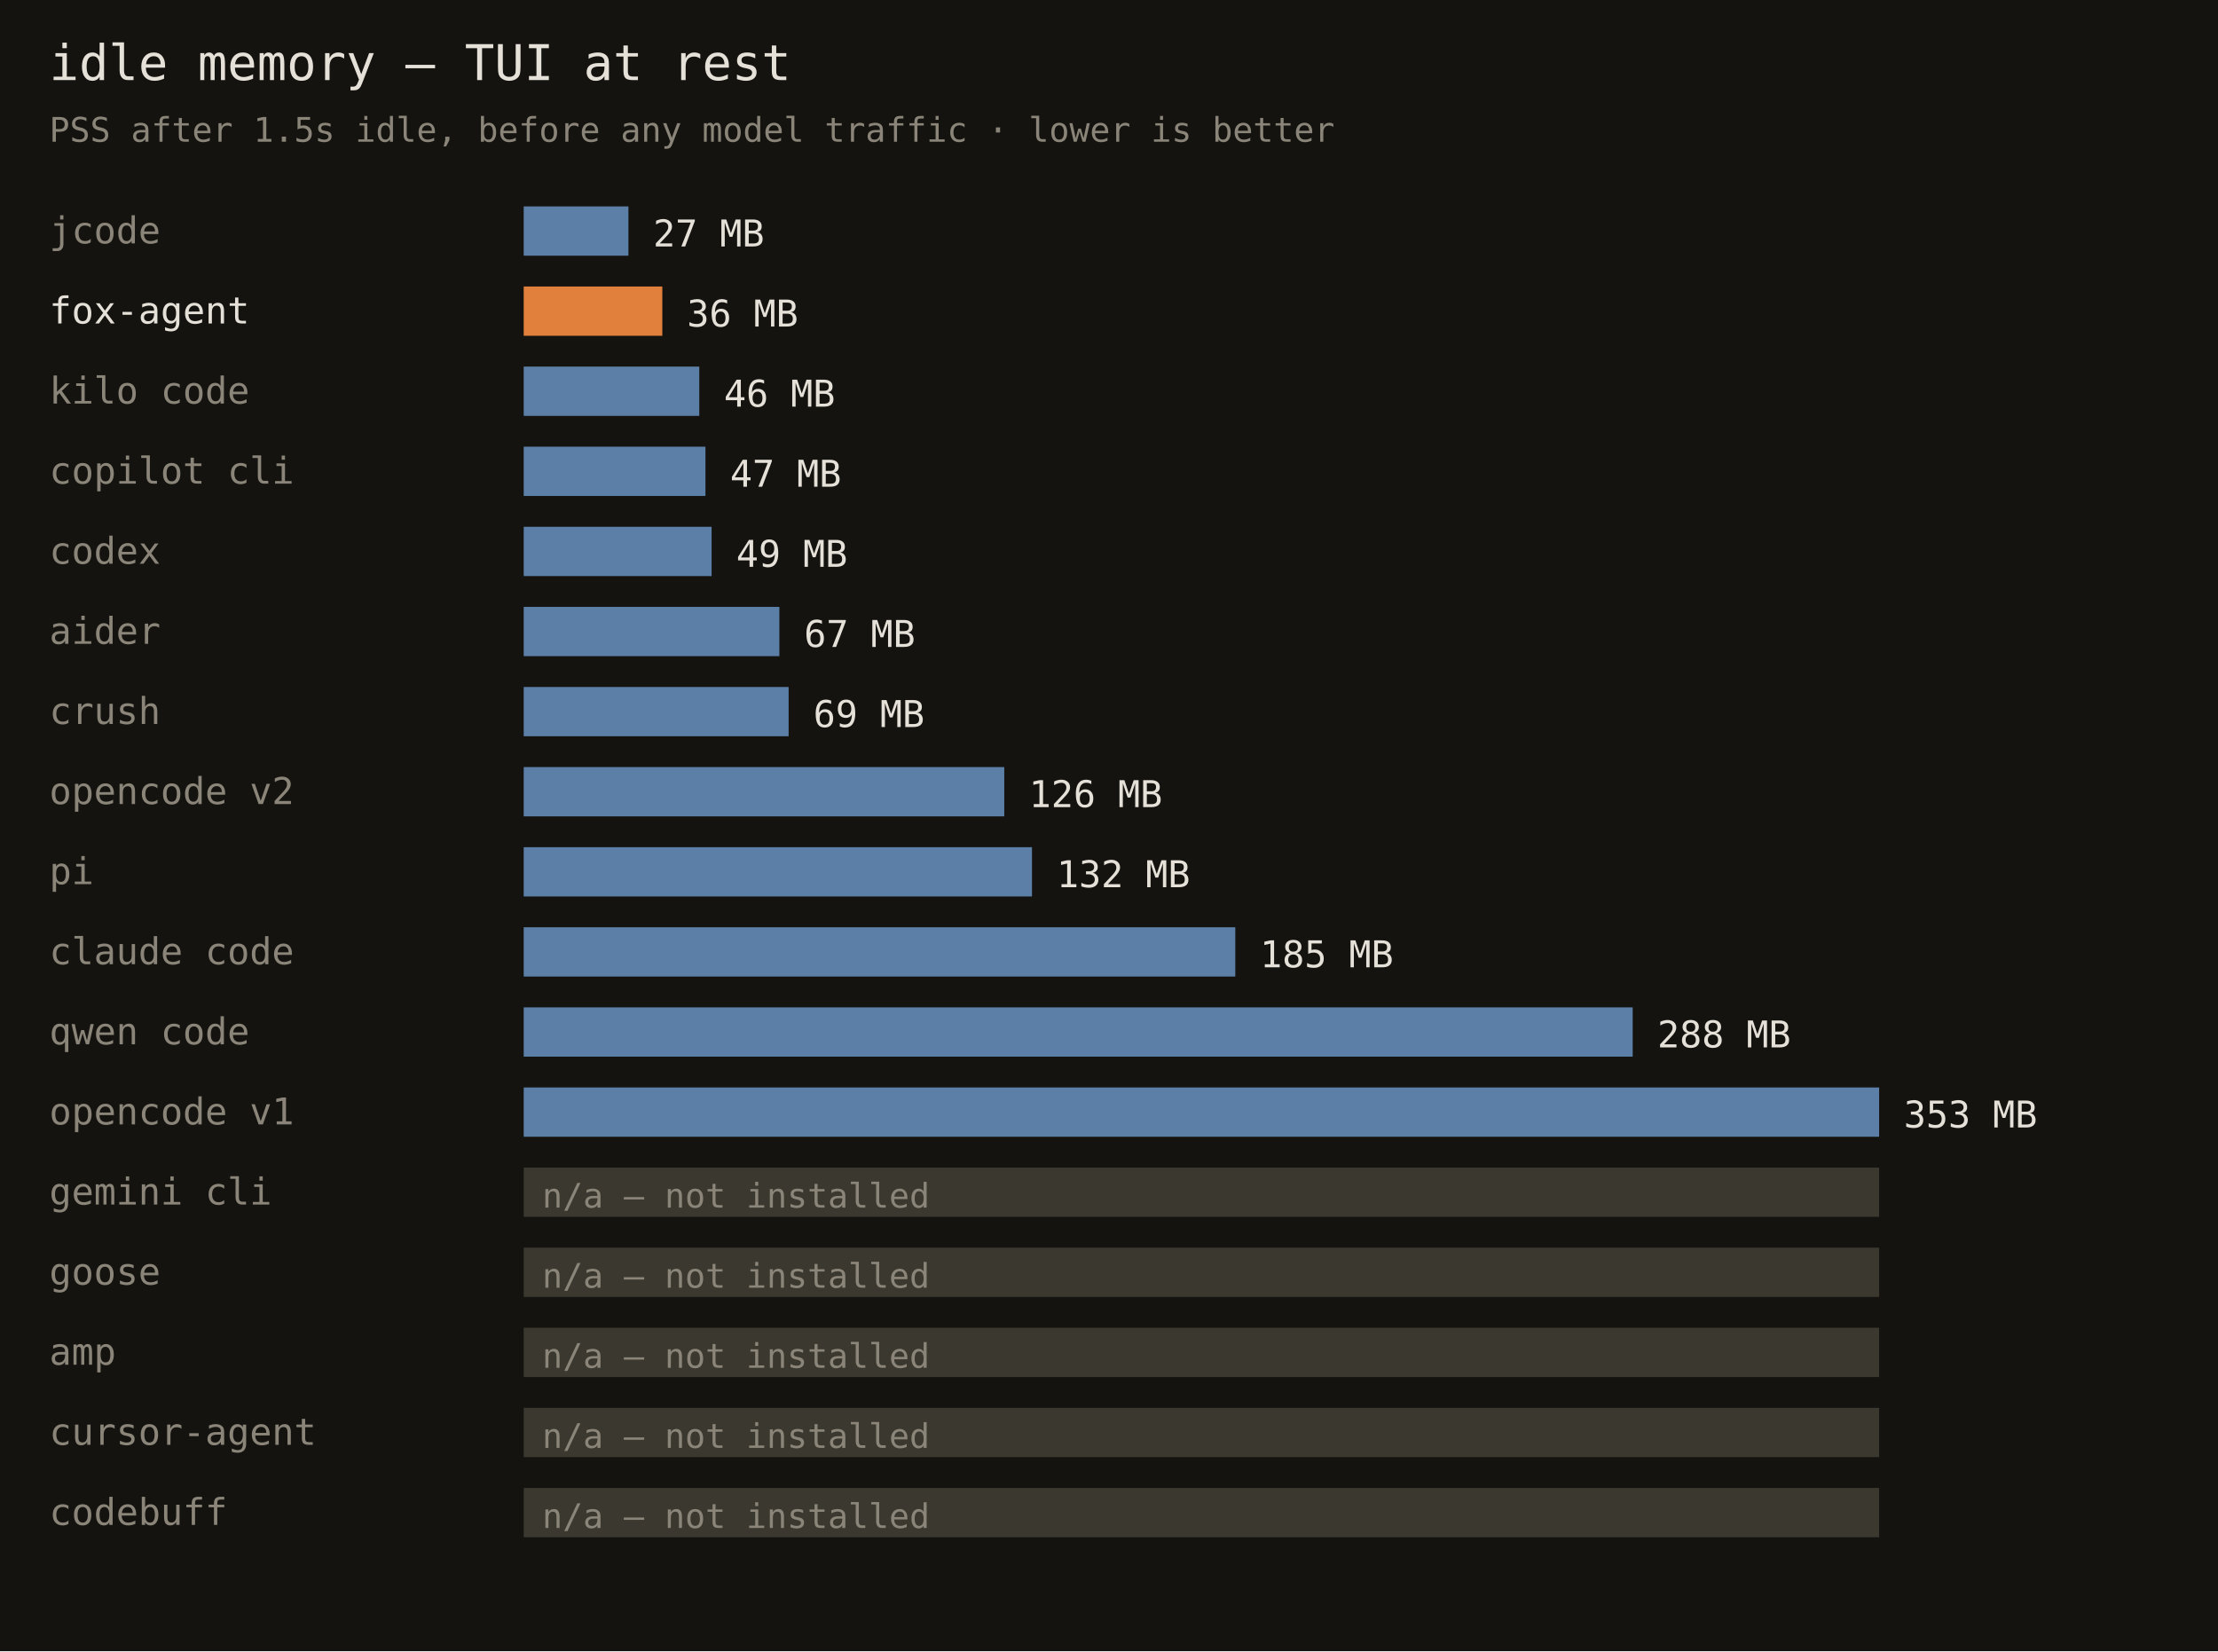
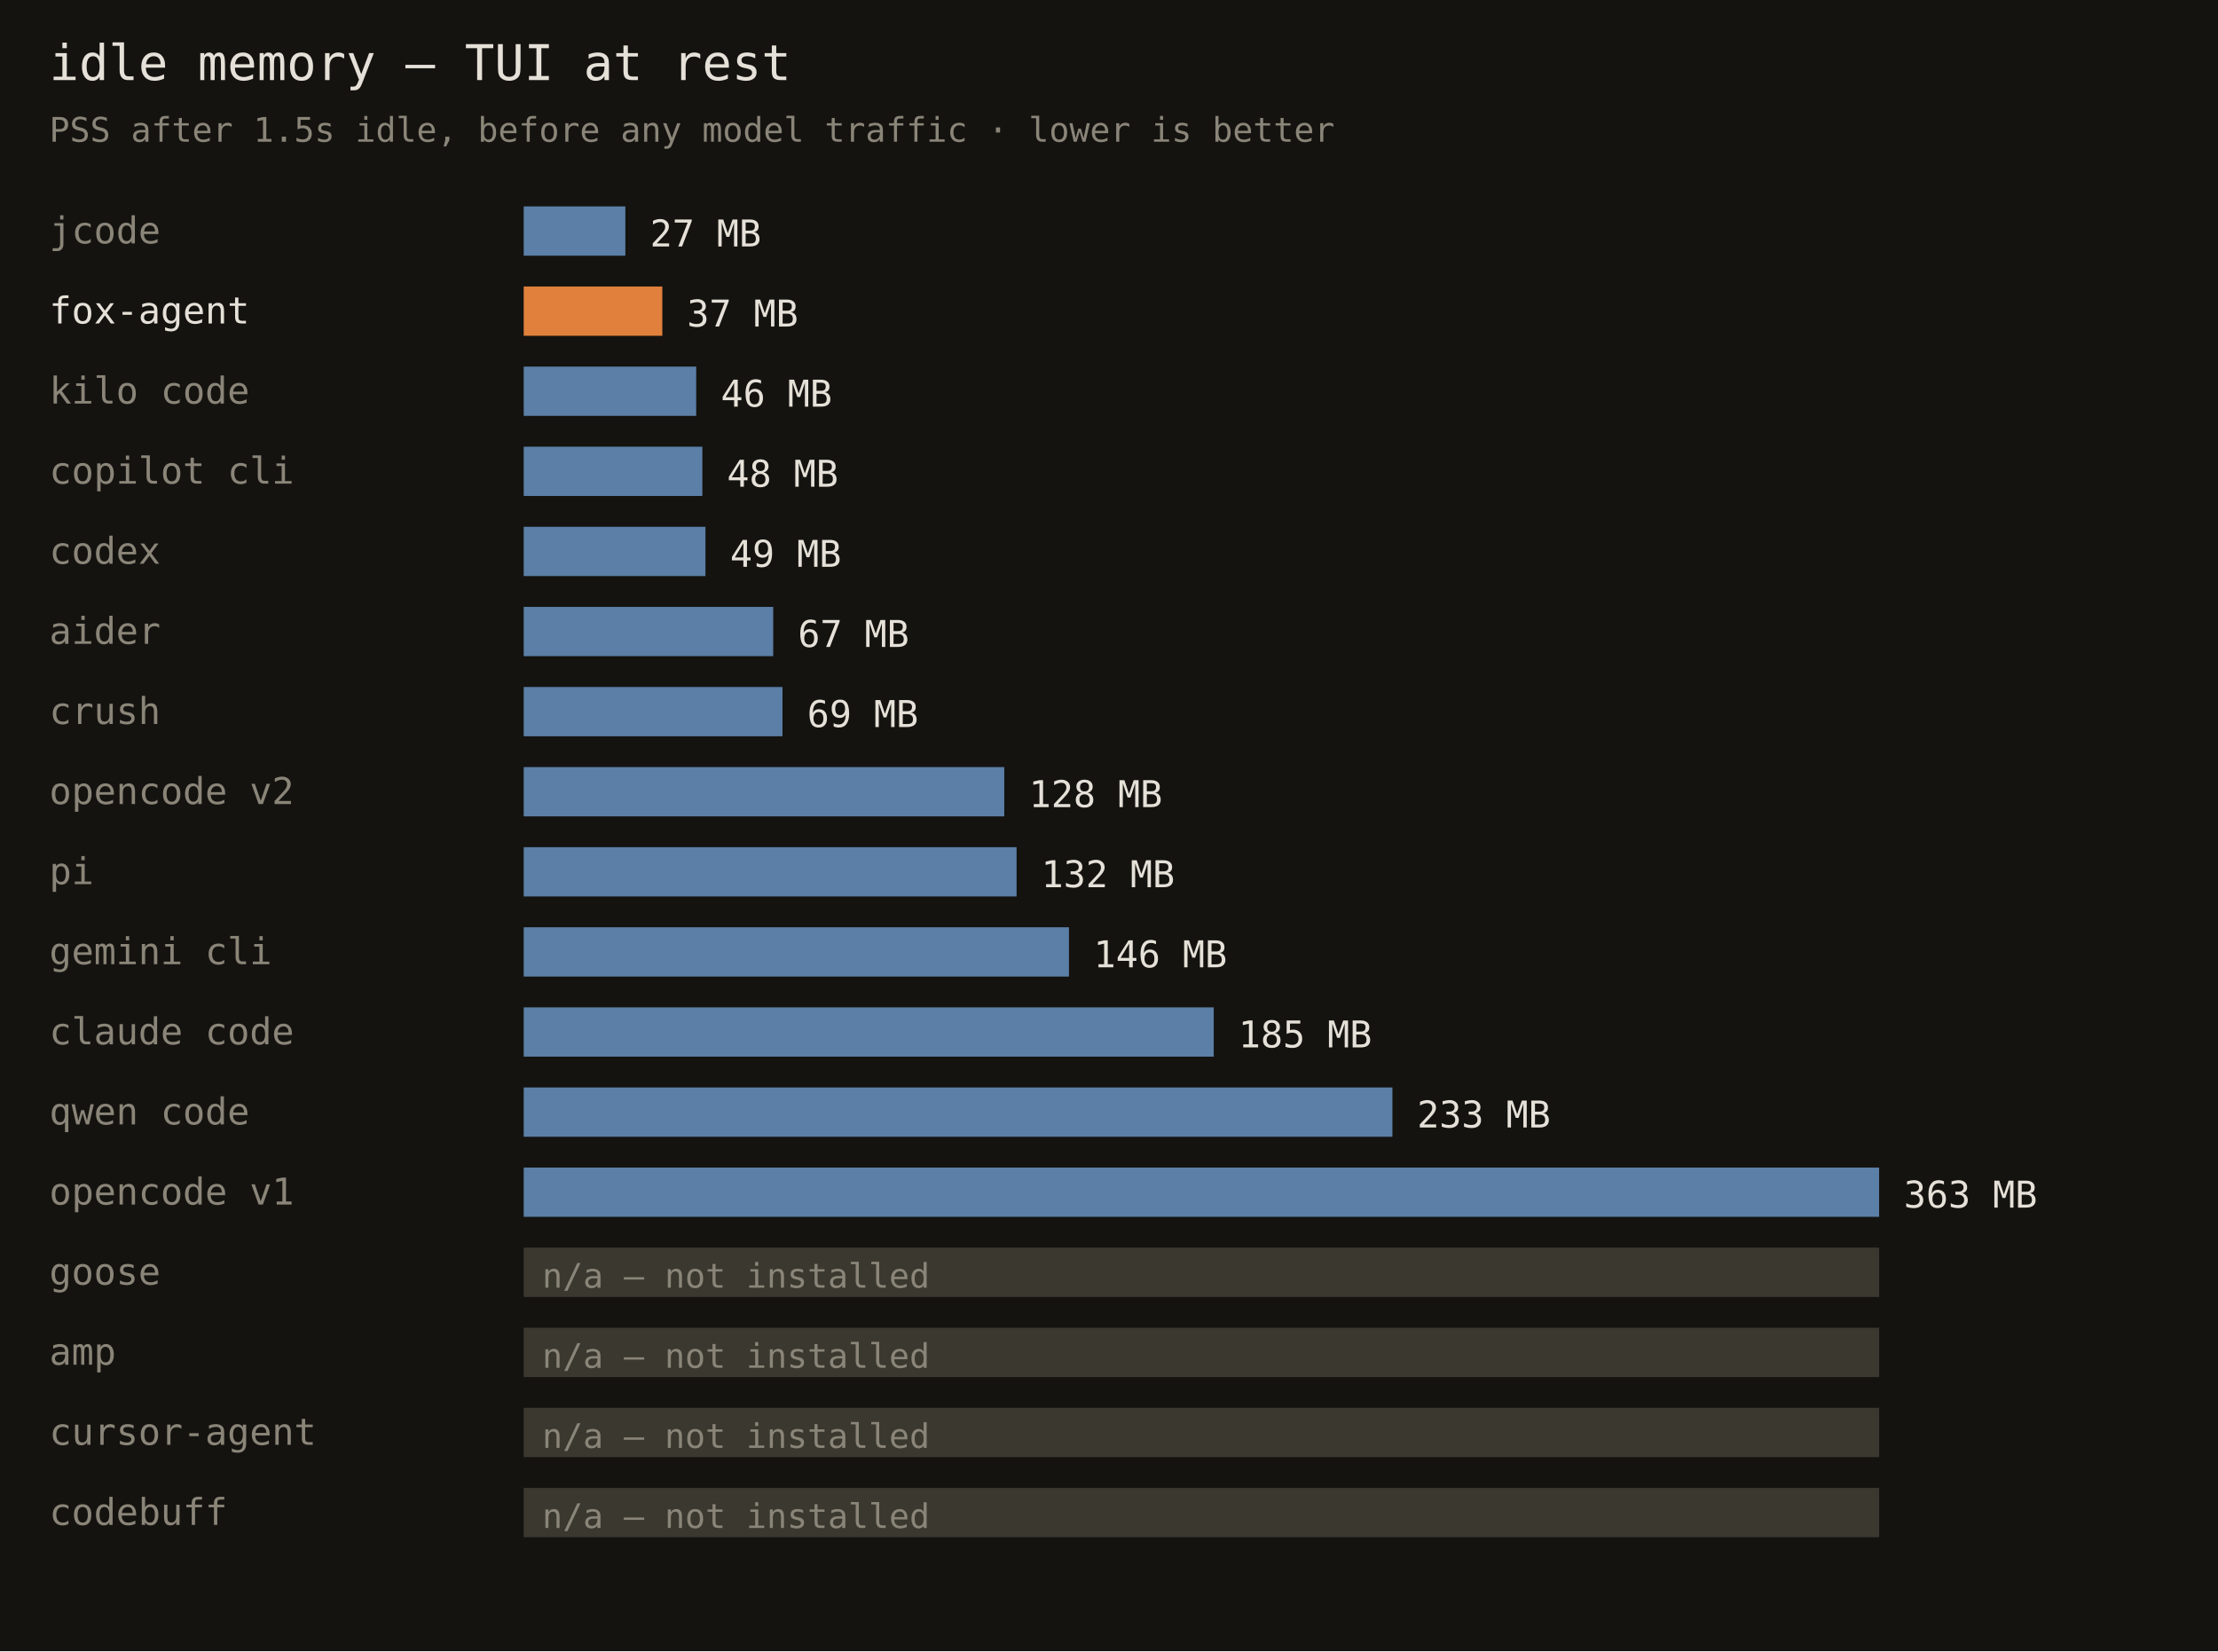
<svg xmlns="http://www.w3.org/2000/svg" width="720" height="536" font-family="monospace">
  <rect width="720" height="536" fill="#141310" />
  <text x="16" y="26" fill="#e6e1d8" font-size="16">idle memory — TUI at rest</text>
  <text x="16" y="46" fill="#8a8578" font-size="11">PSS after 1.5s idle, before any model traffic · lower is better</text>
  <text x="16" y="79" fill="#8a8578" font-size="12">jcode</text>
-   <rect x="170" y="67" width="34" height="16" fill="#5b7fa6" />
-   <text x="212" y="80" fill="#e6e1d8" font-size="12">27 MB</text>
+   <rect x="170" y="67" width="33" height="16" fill="#5b7fa6" />
+   <text x="211" y="80" fill="#e6e1d8" font-size="12">27 MB</text>
  <text x="16" y="105" fill="#e6e1d8" font-size="12">fox-agent</text>
  <rect x="170" y="93" width="45" height="16" fill="#e0803c" />
-   <text x="223" y="106" fill="#e6e1d8" font-size="12">36 MB</text>
+   <text x="223" y="106" fill="#e6e1d8" font-size="12">37 MB</text>
  <text x="16" y="131" fill="#8a8578" font-size="12">kilo code</text>
-   <rect x="170" y="119" width="57" height="16" fill="#5b7fa6" />
-   <text x="235" y="132" fill="#e6e1d8" font-size="12">46 MB</text>
+   <rect x="170" y="119" width="56" height="16" fill="#5b7fa6" />
+   <text x="234" y="132" fill="#e6e1d8" font-size="12">46 MB</text>
  <text x="16" y="157" fill="#8a8578" font-size="12">copilot cli</text>
-   <rect x="170" y="145" width="59" height="16" fill="#5b7fa6" />
-   <text x="237" y="158" fill="#e6e1d8" font-size="12">47 MB</text>
+   <rect x="170" y="145" width="58" height="16" fill="#5b7fa6" />
+   <text x="236" y="158" fill="#e6e1d8" font-size="12">48 MB</text>
  <text x="16" y="183" fill="#8a8578" font-size="12">codex</text>
-   <rect x="170" y="171" width="61" height="16" fill="#5b7fa6" />
-   <text x="239" y="184" fill="#e6e1d8" font-size="12">49 MB</text>
+   <rect x="170" y="171" width="59" height="16" fill="#5b7fa6" />
+   <text x="237" y="184" fill="#e6e1d8" font-size="12">49 MB</text>
  <text x="16" y="209" fill="#8a8578" font-size="12">aider</text>
-   <rect x="170" y="197" width="83" height="16" fill="#5b7fa6" />
-   <text x="261" y="210" fill="#e6e1d8" font-size="12">67 MB</text>
+   <rect x="170" y="197" width="81" height="16" fill="#5b7fa6" />
+   <text x="259" y="210" fill="#e6e1d8" font-size="12">67 MB</text>
  <text x="16" y="235" fill="#8a8578" font-size="12">crush</text>
-   <rect x="170" y="223" width="86" height="16" fill="#5b7fa6" />
-   <text x="264" y="236" fill="#e6e1d8" font-size="12">69 MB</text>
+   <rect x="170" y="223" width="84" height="16" fill="#5b7fa6" />
+   <text x="262" y="236" fill="#e6e1d8" font-size="12">69 MB</text>
  <text x="16" y="261" fill="#8a8578" font-size="12">opencode v2</text>
  <rect x="170" y="249" width="156" height="16" fill="#5b7fa6" />
-   <text x="334" y="262" fill="#e6e1d8" font-size="12">126 MB</text>
+   <text x="334" y="262" fill="#e6e1d8" font-size="12">128 MB</text>
  <text x="16" y="287" fill="#8a8578" font-size="12">pi</text>
-   <rect x="170" y="275" width="165" height="16" fill="#5b7fa6" />
-   <text x="343" y="288" fill="#e6e1d8" font-size="12">132 MB</text>
-   <text x="16" y="313" fill="#8a8578" font-size="12">claude code</text>
-   <rect x="170" y="301" width="231" height="16" fill="#5b7fa6" />
-   <text x="409" y="314" fill="#e6e1d8" font-size="12">185 MB</text>
-   <text x="16" y="339" fill="#8a8578" font-size="12">qwen code</text>
-   <rect x="170" y="327" width="360" height="16" fill="#5b7fa6" />
-   <text x="538" y="340" fill="#e6e1d8" font-size="12">288 MB</text>
-   <text x="16" y="365" fill="#8a8578" font-size="12">opencode v1</text>
-   <rect x="170" y="353" width="440" height="16" fill="#5b7fa6" />
-   <text x="618" y="366" fill="#e6e1d8" font-size="12">353 MB</text>
-   <text x="16" y="391" fill="#8a8578" font-size="12">gemini cli</text>
-   <rect x="170" y="379" width="440" height="16" fill="#3a382f" />
-   <text x="176" y="392" fill="#8a8578" font-size="11">n/a — not installed</text>
+   <rect x="170" y="275" width="160" height="16" fill="#5b7fa6" />
+   <text x="338" y="288" fill="#e6e1d8" font-size="12">132 MB</text>
+   <text x="16" y="313" fill="#8a8578" font-size="12">gemini cli</text>
+   <rect x="170" y="301" width="177" height="16" fill="#5b7fa6" />
+   <text x="355" y="314" fill="#e6e1d8" font-size="12">146 MB</text>
+   <text x="16" y="339" fill="#8a8578" font-size="12">claude code</text>
+   <rect x="170" y="327" width="224" height="16" fill="#5b7fa6" />
+   <text x="402" y="340" fill="#e6e1d8" font-size="12">185 MB</text>
+   <text x="16" y="365" fill="#8a8578" font-size="12">qwen code</text>
+   <rect x="170" y="353" width="282" height="16" fill="#5b7fa6" />
+   <text x="460" y="366" fill="#e6e1d8" font-size="12">233 MB</text>
+   <text x="16" y="391" fill="#8a8578" font-size="12">opencode v1</text>
+   <rect x="170" y="379" width="440" height="16" fill="#5b7fa6" />
+   <text x="618" y="392" fill="#e6e1d8" font-size="12">363 MB</text>
  <text x="16" y="417" fill="#8a8578" font-size="12">goose</text>
  <rect x="170" y="405" width="440" height="16" fill="#3a382f" />
  <text x="176" y="418" fill="#8a8578" font-size="11">n/a — not installed</text>
  <text x="16" y="443" fill="#8a8578" font-size="12">amp</text>
  <rect x="170" y="431" width="440" height="16" fill="#3a382f" />
  <text x="176" y="444" fill="#8a8578" font-size="11">n/a — not installed</text>
  <text x="16" y="469" fill="#8a8578" font-size="12">cursor-agent</text>
  <rect x="170" y="457" width="440" height="16" fill="#3a382f" />
  <text x="176" y="470" fill="#8a8578" font-size="11">n/a — not installed</text>
  <text x="16" y="495" fill="#8a8578" font-size="12">codebuff</text>
  <rect x="170" y="483" width="440" height="16" fill="#3a382f" />
  <text x="176" y="496" fill="#8a8578" font-size="11">n/a — not installed</text>
</svg>
